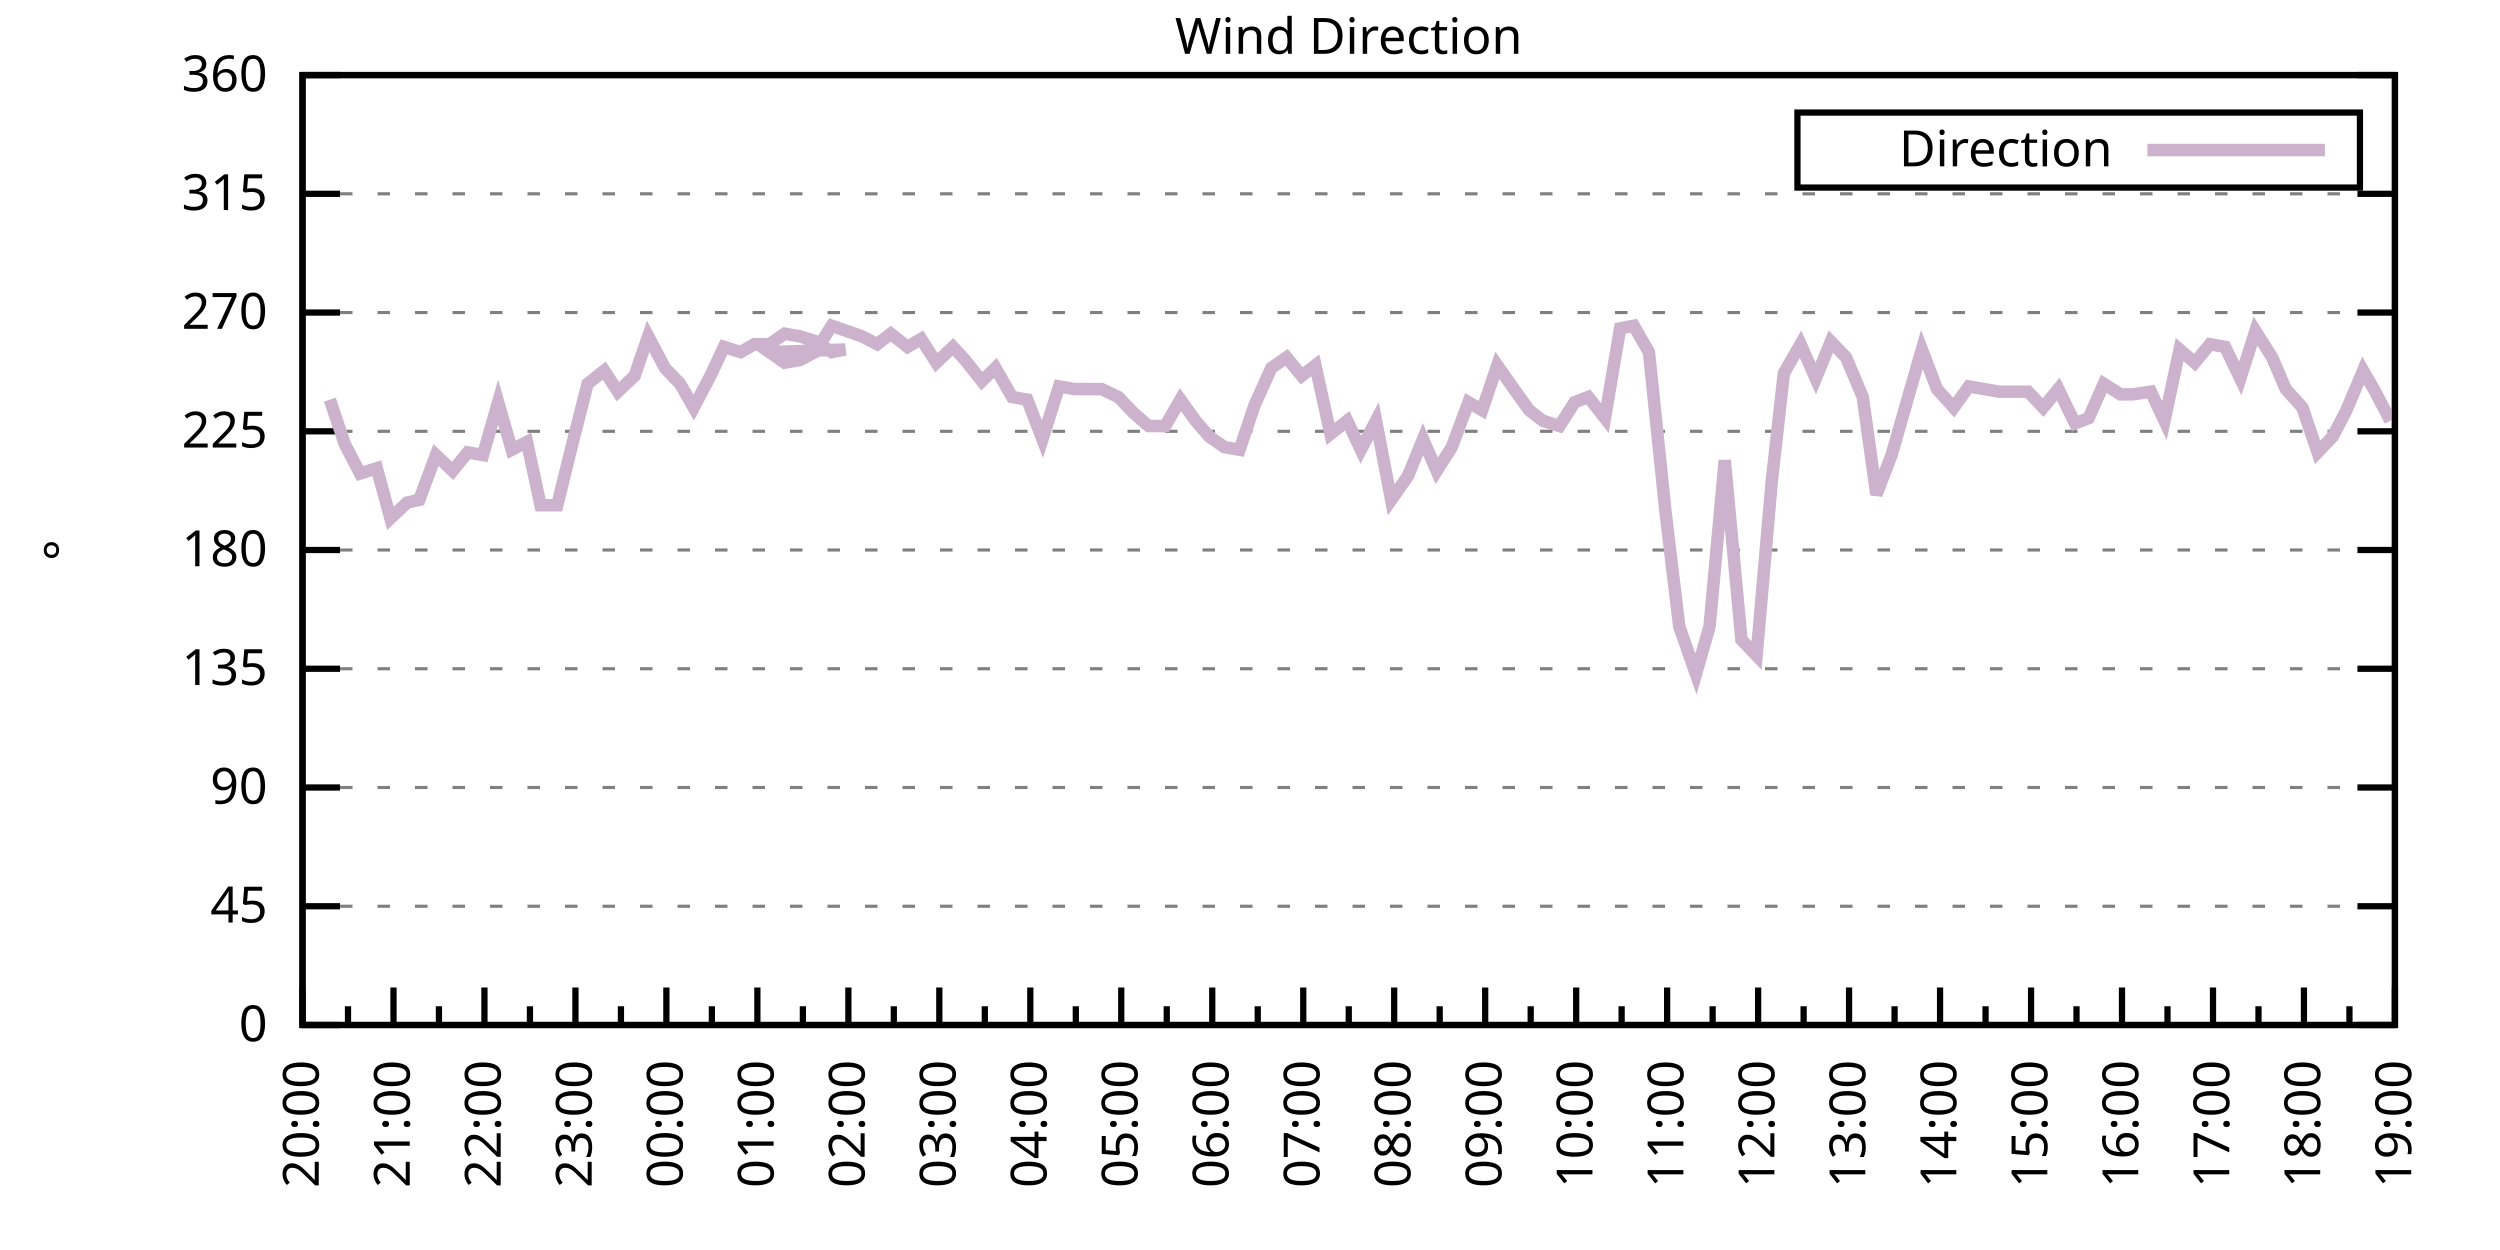
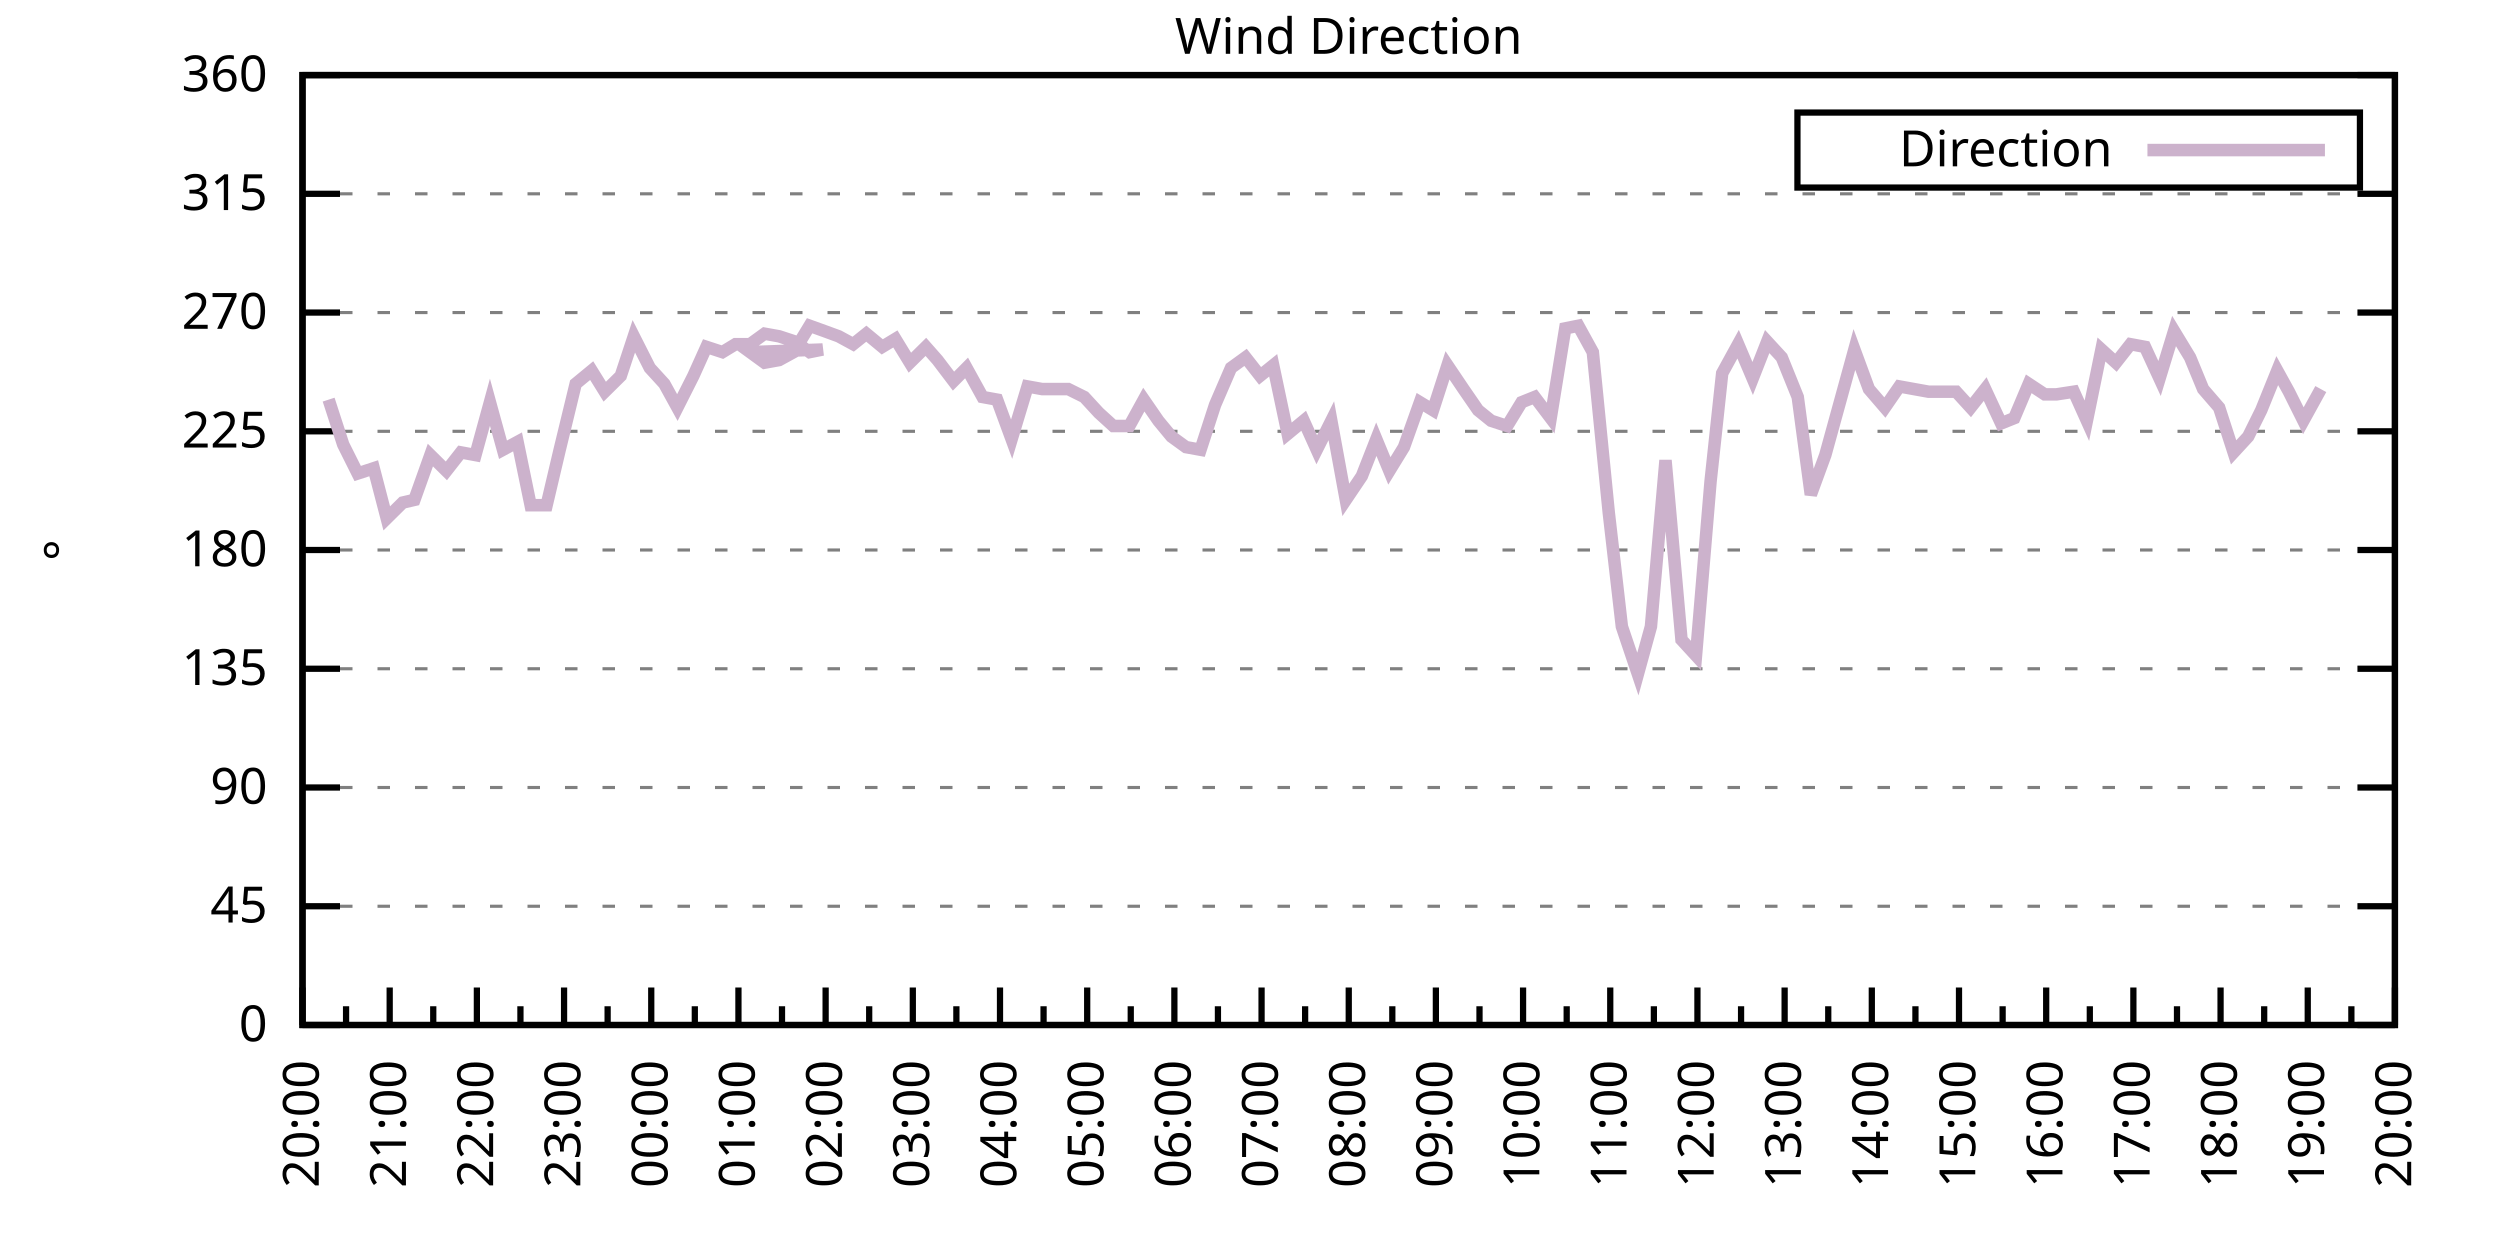
<svg xmlns="http://www.w3.org/2000/svg" xmlns:xlink="http://www.w3.org/1999/xlink" width="400" height="200" viewBox="0 0 400 200">
  <g id="gnuplot_canvas">
    <rect x="0" y="0" width="400" height="200" fill="none" />
    <defs>
      <circle id="gpDot" r="0.5" stroke-width="0.5" stroke="currentColor" />
      <path id="gpPt0" stroke-width="0.333" stroke="currentColor" d="M-1,0 h2 M0,-1 v2" />
      <path id="gpPt1" stroke-width="0.333" stroke="currentColor" d="M-1,-1 L1,1 M1,-1 L-1,1" />
      <path id="gpPt2" stroke-width="0.333" stroke="currentColor" d="M-1,0 L1,0 M0,-1 L0,1 M-1,-1 L1,1 M-1,1 L1,-1" />
      <rect id="gpPt3" stroke-width="0.333" stroke="currentColor" x="-1" y="-1" width="2" height="2" />
      <rect id="gpPt4" stroke-width="0.333" stroke="currentColor" fill="currentColor" x="-1" y="-1" width="2" height="2" />
      <circle id="gpPt5" stroke-width="0.333" stroke="currentColor" cx="0" cy="0" r="1" />
      <use xlink:href="#gpPt5" id="gpPt6" fill="currentColor" stroke="none" />
      <path id="gpPt7" stroke-width="0.333" stroke="currentColor" d="M0,-1.33 L-1.33,0.67 L1.33,0.67 z" />
      <use xlink:href="#gpPt7" id="gpPt8" fill="currentColor" stroke="none" />
      <use xlink:href="#gpPt7" id="gpPt9" stroke="currentColor" transform="rotate(180)" />
      <use xlink:href="#gpPt9" id="gpPt10" fill="currentColor" stroke="none" />
      <use xlink:href="#gpPt3" id="gpPt11" stroke="currentColor" transform="rotate(45)" />
      <use xlink:href="#gpPt11" id="gpPt12" fill="currentColor" stroke="none" />
      <path id="gpPt13" stroke-width="0.333" stroke="currentColor" d="M0,1.330 L1.265,0.411 L0.782,-1.067 L-0.782,-1.076 L-1.265,0.411 z" />
      <use xlink:href="#gpPt13" id="gpPt14" fill="currentColor" stroke="none" />
      <filter id="textbox" filterUnits="objectBoundingBox" x="0" y="0" height="1" width="1">
        <feFlood flood-color="white" flood-opacity="1" result="bgnd" />
        <feComposite in="SourceGraphic" in2="bgnd" operator="atop" />
      </filter>
      <filter id="greybox" filterUnits="objectBoundingBox" x="0" y="0" height="1" width="1">
        <feFlood flood-color="lightgrey" flood-opacity="1" result="grey" />
        <feComposite in="SourceGraphic" in2="grey" operator="atop" />
      </filter>
    </defs>
    <g fill="none" color="white" stroke="currentColor" stroke-width="1.00" stroke-linecap="butt" stroke-linejoin="miter">
</g>
    <g fill="none" color="black" stroke="currentColor" stroke-width="1.00" stroke-linecap="butt" stroke-linejoin="miter">
      <g stroke="none" shape-rendering="crispEdges">
        <polygon fill="rgb(255, 255, 255)" points="48.40,164.00 383.18,164.00 383.18,12.02 48.40,12.02 " />
      </g>
    </g>
    <g fill="none" color="black" stroke="currentColor" stroke-width="1.00" stroke-linecap="butt" stroke-linejoin="miter">
</g>
    <g fill="none" color="black" stroke="black" stroke-width="0.50" stroke-linecap="butt" stroke-linejoin="miter">
</g>
    <g fill="none" color="gray" stroke="currentColor" stroke-width="0.50" stroke-linecap="butt" stroke-linejoin="miter">
      <path stroke="gray" stroke-dasharray="2,4" class="gridline" d="M48.40,164.00 L383.19,164.00  " />
    </g>
    <g fill="none" color="gray" stroke="gray" stroke-width="1.00" stroke-linecap="butt" stroke-linejoin="miter">
</g>
    <g fill="none" color="black" stroke="currentColor" stroke-width="1.00" stroke-linecap="butt" stroke-linejoin="miter">
      <path stroke="black" d="M48.40,164.00 L54.40,164.00 M383.19,164.00 L377.19,164.00  " />
      <g transform="translate(42.80,166.60)" stroke="none" fill="black" font-family="Sans" font-size="8.00" text-anchor="end">
        <text>
          <tspan font-family="Sans"> 0</tspan>
        </text>
      </g>
    </g>
    <g fill="none" color="black" stroke="currentColor" stroke-width="1.00" stroke-linecap="butt" stroke-linejoin="miter">
</g>
    <g fill="none" color="black" stroke="black" stroke-width="0.50" stroke-linecap="butt" stroke-linejoin="miter">
</g>
    <g fill="none" color="gray" stroke="currentColor" stroke-width="0.50" stroke-linecap="butt" stroke-linejoin="miter">
      <path stroke="gray" stroke-dasharray="2,4" class="gridline" d="M48.40,145.00 L383.19,145.00  " />
    </g>
    <g fill="none" color="gray" stroke="gray" stroke-width="1.00" stroke-linecap="butt" stroke-linejoin="miter">
</g>
    <g fill="none" color="black" stroke="currentColor" stroke-width="1.00" stroke-linecap="butt" stroke-linejoin="miter">
      <path stroke="black" d="M48.40,145.00 L54.40,145.00 M383.19,145.00 L377.19,145.00  " />
      <g transform="translate(42.80,147.60)" stroke="none" fill="black" font-family="Sans" font-size="8.00" text-anchor="end">
        <text>
          <tspan font-family="Sans"> 45</tspan>
        </text>
      </g>
    </g>
    <g fill="none" color="black" stroke="currentColor" stroke-width="1.00" stroke-linecap="butt" stroke-linejoin="miter">
</g>
    <g fill="none" color="black" stroke="black" stroke-width="0.50" stroke-linecap="butt" stroke-linejoin="miter">
</g>
    <g fill="none" color="gray" stroke="currentColor" stroke-width="0.50" stroke-linecap="butt" stroke-linejoin="miter">
      <path stroke="gray" stroke-dasharray="2,4" class="gridline" d="M48.40,126.00 L383.19,126.00  " />
    </g>
    <g fill="none" color="gray" stroke="gray" stroke-width="1.00" stroke-linecap="butt" stroke-linejoin="miter">
</g>
    <g fill="none" color="black" stroke="currentColor" stroke-width="1.00" stroke-linecap="butt" stroke-linejoin="miter">
      <path stroke="black" d="M48.40,126.00 L54.40,126.00 M383.19,126.00 L377.19,126.00  " />
      <g transform="translate(42.80,128.60)" stroke="none" fill="black" font-family="Sans" font-size="8.00" text-anchor="end">
        <text>
          <tspan font-family="Sans"> 90</tspan>
        </text>
      </g>
    </g>
    <g fill="none" color="black" stroke="currentColor" stroke-width="1.00" stroke-linecap="butt" stroke-linejoin="miter">
</g>
    <g fill="none" color="black" stroke="black" stroke-width="0.50" stroke-linecap="butt" stroke-linejoin="miter">
</g>
    <g fill="none" color="gray" stroke="currentColor" stroke-width="0.50" stroke-linecap="butt" stroke-linejoin="miter">
      <path stroke="gray" stroke-dasharray="2,4" class="gridline" d="M48.40,107.00 L383.19,107.00  " />
    </g>
    <g fill="none" color="gray" stroke="gray" stroke-width="1.00" stroke-linecap="butt" stroke-linejoin="miter">
</g>
    <g fill="none" color="black" stroke="currentColor" stroke-width="1.00" stroke-linecap="butt" stroke-linejoin="miter">
      <path stroke="black" d="M48.40,107.00 L54.40,107.00 M383.19,107.00 L377.19,107.00  " />
      <g transform="translate(42.80,109.60)" stroke="none" fill="black" font-family="Sans" font-size="8.00" text-anchor="end">
        <text>
          <tspan font-family="Sans"> 135</tspan>
        </text>
      </g>
    </g>
    <g fill="none" color="black" stroke="currentColor" stroke-width="1.00" stroke-linecap="butt" stroke-linejoin="miter">
</g>
    <g fill="none" color="black" stroke="black" stroke-width="0.50" stroke-linecap="butt" stroke-linejoin="miter">
</g>
    <g fill="none" color="gray" stroke="currentColor" stroke-width="0.50" stroke-linecap="butt" stroke-linejoin="miter">
      <path stroke="gray" stroke-dasharray="2,4" class="gridline" d="M48.40,88.00 L383.19,88.00  " />
    </g>
    <g fill="none" color="gray" stroke="gray" stroke-width="1.00" stroke-linecap="butt" stroke-linejoin="miter">
</g>
    <g fill="none" color="black" stroke="currentColor" stroke-width="1.00" stroke-linecap="butt" stroke-linejoin="miter">
      <path stroke="black" d="M48.40,88.00 L54.40,88.00 M383.19,88.00 L377.19,88.00  " />
      <g transform="translate(42.80,90.60)" stroke="none" fill="black" font-family="Sans" font-size="8.00" text-anchor="end">
        <text>
          <tspan font-family="Sans"> 180</tspan>
        </text>
      </g>
    </g>
    <g fill="none" color="black" stroke="currentColor" stroke-width="1.00" stroke-linecap="butt" stroke-linejoin="miter">
</g>
    <g fill="none" color="black" stroke="black" stroke-width="0.50" stroke-linecap="butt" stroke-linejoin="miter">
</g>
    <g fill="none" color="gray" stroke="currentColor" stroke-width="0.50" stroke-linecap="butt" stroke-linejoin="miter">
      <path stroke="gray" stroke-dasharray="2,4" class="gridline" d="M48.40,69.01 L383.19,69.01  " />
    </g>
    <g fill="none" color="gray" stroke="gray" stroke-width="1.00" stroke-linecap="butt" stroke-linejoin="miter">
</g>
    <g fill="none" color="black" stroke="currentColor" stroke-width="1.00" stroke-linecap="butt" stroke-linejoin="miter">
      <path stroke="black" d="M48.40,69.01 L54.40,69.01 M383.19,69.01 L377.19,69.01  " />
      <g transform="translate(42.80,71.61)" stroke="none" fill="black" font-family="Sans" font-size="8.00" text-anchor="end">
        <text>
          <tspan font-family="Sans"> 225</tspan>
        </text>
      </g>
    </g>
    <g fill="none" color="black" stroke="currentColor" stroke-width="1.00" stroke-linecap="butt" stroke-linejoin="miter">
</g>
    <g fill="none" color="black" stroke="black" stroke-width="0.50" stroke-linecap="butt" stroke-linejoin="miter">
</g>
    <g fill="none" color="gray" stroke="currentColor" stroke-width="0.50" stroke-linecap="butt" stroke-linejoin="miter">
      <path stroke="gray" stroke-dasharray="2,4" class="gridline" d="M48.40,50.01 L383.19,50.01  " />
    </g>
    <g fill="none" color="gray" stroke="gray" stroke-width="1.00" stroke-linecap="butt" stroke-linejoin="miter">
</g>
    <g fill="none" color="black" stroke="currentColor" stroke-width="1.00" stroke-linecap="butt" stroke-linejoin="miter">
      <path stroke="black" d="M48.40,50.01 L54.40,50.01 M383.19,50.01 L377.19,50.01  " />
      <g transform="translate(42.80,52.61)" stroke="none" fill="black" font-family="Sans" font-size="8.00" text-anchor="end">
        <text>
          <tspan font-family="Sans"> 270</tspan>
        </text>
      </g>
    </g>
    <g fill="none" color="black" stroke="currentColor" stroke-width="1.00" stroke-linecap="butt" stroke-linejoin="miter">
</g>
    <g fill="none" color="black" stroke="black" stroke-width="0.50" stroke-linecap="butt" stroke-linejoin="miter">
</g>
    <g fill="none" color="gray" stroke="currentColor" stroke-width="0.50" stroke-linecap="butt" stroke-linejoin="miter">
      <path stroke="gray" stroke-dasharray="2,4" class="gridline" d="M48.40,31.01 L383.19,31.01  " />
    </g>
    <g fill="none" color="gray" stroke="gray" stroke-width="1.00" stroke-linecap="butt" stroke-linejoin="miter">
</g>
    <g fill="none" color="black" stroke="currentColor" stroke-width="1.00" stroke-linecap="butt" stroke-linejoin="miter">
      <path stroke="black" d="M48.40,31.01 L54.40,31.01 M383.19,31.01 L377.19,31.01  " />
      <g transform="translate(42.80,33.61)" stroke="none" fill="black" font-family="Sans" font-size="8.00" text-anchor="end">
        <text>
          <tspan font-family="Sans"> 315</tspan>
        </text>
      </g>
    </g>
    <g fill="none" color="black" stroke="currentColor" stroke-width="1.00" stroke-linecap="butt" stroke-linejoin="miter">
</g>
    <g fill="none" color="black" stroke="black" stroke-width="0.50" stroke-linecap="butt" stroke-linejoin="miter">
</g>
    <g fill="none" color="gray" stroke="currentColor" stroke-width="0.50" stroke-linecap="butt" stroke-linejoin="miter">
      <path stroke="gray" stroke-dasharray="2,4" class="gridline" d="M48.40,12.01 L383.19,12.01  " />
    </g>
    <g fill="none" color="gray" stroke="gray" stroke-width="1.00" stroke-linecap="butt" stroke-linejoin="miter">
</g>
    <g fill="none" color="black" stroke="currentColor" stroke-width="1.00" stroke-linecap="butt" stroke-linejoin="miter">
      <path stroke="black" d="M48.40,12.01 L54.40,12.01 M383.19,12.01 L377.19,12.01  " />
      <g transform="translate(42.80,14.61)" stroke="none" fill="black" font-family="Sans" font-size="8.00" text-anchor="end">
        <text>
          <tspan font-family="Sans"> 360</tspan>
        </text>
      </g>
    </g>
    <g fill="none" color="black" stroke="currentColor" stroke-width="1.00" stroke-linecap="butt" stroke-linejoin="miter">
      <path stroke="black" d="M48.40,164.00 L48.40,158.00  " />
      <g transform="translate(51.00,169.60) rotate(270)" stroke="none" fill="black" font-family="Sans" font-size="8.00" text-anchor="end">
        <text>
          <tspan font-family="Sans">20:00</tspan>
        </text>
      </g>
    </g>
    <g fill="none" color="black" stroke="currentColor" stroke-width="1.00" stroke-linecap="butt" stroke-linejoin="miter">
-       <path stroke="black" d="M55.68,164.00 L55.68,161.00 M62.96,164.00 L62.96,158.00  " />
-       <g transform="translate(65.56,169.60) rotate(270)" stroke="none" fill="black" font-family="Sans" font-size="8.00" text-anchor="end">
+       <path stroke="black" d="M55.37,164.00 L55.37,161.00 M62.35,164.00 L62.35,158.00  " />
+       <g transform="translate(64.95,169.60) rotate(270)" stroke="none" fill="black" font-family="Sans" font-size="8.00" text-anchor="end">
        <text>
          <tspan font-family="Sans">21:00</tspan>
        </text>
      </g>
    </g>
    <g fill="none" color="black" stroke="currentColor" stroke-width="1.00" stroke-linecap="butt" stroke-linejoin="miter">
-       <path stroke="black" d="M70.23,164.00 L70.23,161.00 M77.51,164.00 L77.51,158.00  " />
-       <g transform="translate(80.11,169.60) rotate(270)" stroke="none" fill="black" font-family="Sans" font-size="8.00" text-anchor="end">
+       <path stroke="black" d="M69.32,164.00 L69.32,161.00 M76.30,164.00 L76.30,158.00  " />
+       <g transform="translate(78.90,169.60) rotate(270)" stroke="none" fill="black" font-family="Sans" font-size="8.00" text-anchor="end">
        <text>
          <tspan font-family="Sans">22:00</tspan>
        </text>
      </g>
    </g>
    <g fill="none" color="black" stroke="currentColor" stroke-width="1.00" stroke-linecap="butt" stroke-linejoin="miter">
-       <path stroke="black" d="M84.79,164.00 L84.79,161.00 M92.07,164.00 L92.07,158.00  " />
-       <g transform="translate(94.67,169.60) rotate(270)" stroke="none" fill="black" font-family="Sans" font-size="8.00" text-anchor="end">
+       <path stroke="black" d="M83.27,164.00 L83.27,161.00 M90.25,164.00 L90.25,158.00  " />
+       <g transform="translate(92.85,169.60) rotate(270)" stroke="none" fill="black" font-family="Sans" font-size="8.00" text-anchor="end">
        <text>
          <tspan font-family="Sans">23:00</tspan>
        </text>
      </g>
    </g>
    <g fill="none" color="black" stroke="currentColor" stroke-width="1.00" stroke-linecap="butt" stroke-linejoin="miter">
-       <path stroke="black" d="M99.35,164.00 L99.35,161.00 M106.62,164.00 L106.62,158.00  " />
-       <g transform="translate(109.22,169.60) rotate(270)" stroke="none" fill="black" font-family="Sans" font-size="8.00" text-anchor="end">
+       <path stroke="black" d="M97.22,164.00 L97.22,161.00 M104.20,164.00 L104.20,158.00  " />
+       <g transform="translate(106.80,169.60) rotate(270)" stroke="none" fill="black" font-family="Sans" font-size="8.00" text-anchor="end">
        <text>
          <tspan font-family="Sans">00:00</tspan>
        </text>
      </g>
    </g>
    <g fill="none" color="black" stroke="currentColor" stroke-width="1.00" stroke-linecap="butt" stroke-linejoin="miter">
-       <path stroke="black" d="M113.90,164.00 L113.90,161.00 M121.18,164.00 L121.18,158.00  " />
-       <g transform="translate(123.78,169.60) rotate(270)" stroke="none" fill="black" font-family="Sans" font-size="8.00" text-anchor="end">
+       <path stroke="black" d="M111.17,164.00 L111.17,161.00 M118.15,164.00 L118.15,158.00  " />
+       <g transform="translate(120.75,169.60) rotate(270)" stroke="none" fill="black" font-family="Sans" font-size="8.00" text-anchor="end">
        <text>
          <tspan font-family="Sans">01:00</tspan>
        </text>
      </g>
    </g>
    <g fill="none" color="black" stroke="currentColor" stroke-width="1.00" stroke-linecap="butt" stroke-linejoin="miter">
-       <path stroke="black" d="M128.46,164.00 L128.46,161.00 M135.74,164.00 L135.74,158.00  " />
-       <g transform="translate(138.34,169.60) rotate(270)" stroke="none" fill="black" font-family="Sans" font-size="8.00" text-anchor="end">
+       <path stroke="black" d="M125.12,164.00 L125.12,161.00 M132.10,164.00 L132.10,158.00  " />
+       <g transform="translate(134.70,169.60) rotate(270)" stroke="none" fill="black" font-family="Sans" font-size="8.00" text-anchor="end">
        <text>
          <tspan font-family="Sans">02:00</tspan>
        </text>
      </g>
    </g>
    <g fill="none" color="black" stroke="currentColor" stroke-width="1.00" stroke-linecap="butt" stroke-linejoin="miter">
-       <path stroke="black" d="M143.01,164.00 L143.01,161.00 M150.29,164.00 L150.29,158.00  " />
-       <g transform="translate(152.89,169.60) rotate(270)" stroke="none" fill="black" font-family="Sans" font-size="8.00" text-anchor="end">
+       <path stroke="black" d="M139.07,164.00 L139.07,161.00 M146.05,164.00 L146.05,158.00  " />
+       <g transform="translate(148.65,169.60) rotate(270)" stroke="none" fill="black" font-family="Sans" font-size="8.00" text-anchor="end">
        <text>
          <tspan font-family="Sans">03:00</tspan>
        </text>
      </g>
    </g>
    <g fill="none" color="black" stroke="currentColor" stroke-width="1.00" stroke-linecap="butt" stroke-linejoin="miter">
-       <path stroke="black" d="M157.57,164.00 L157.57,161.00 M164.85,164.00 L164.85,158.00  " />
-       <g transform="translate(167.45,169.60) rotate(270)" stroke="none" fill="black" font-family="Sans" font-size="8.00" text-anchor="end">
+       <path stroke="black" d="M153.02,164.00 L153.02,161.00 M160.00,164.00 L160.00,158.00  " />
+       <g transform="translate(162.60,169.60) rotate(270)" stroke="none" fill="black" font-family="Sans" font-size="8.00" text-anchor="end">
        <text>
          <tspan font-family="Sans">04:00</tspan>
        </text>
      </g>
    </g>
    <g fill="none" color="black" stroke="currentColor" stroke-width="1.00" stroke-linecap="butt" stroke-linejoin="miter">
-       <path stroke="black" d="M172.13,164.00 L172.13,161.00 M179.40,164.00 L179.40,158.00  " />
-       <g transform="translate(182.00,169.60) rotate(270)" stroke="none" fill="black" font-family="Sans" font-size="8.00" text-anchor="end">
+       <path stroke="black" d="M166.97,164.00 L166.97,161.00 M173.95,164.00 L173.95,158.00  " />
+       <g transform="translate(176.55,169.60) rotate(270)" stroke="none" fill="black" font-family="Sans" font-size="8.00" text-anchor="end">
        <text>
          <tspan font-family="Sans">05:00</tspan>
        </text>
      </g>
    </g>
    <g fill="none" color="black" stroke="currentColor" stroke-width="1.00" stroke-linecap="butt" stroke-linejoin="miter">
-       <path stroke="black" d="M186.68,164.00 L186.68,161.00 M193.96,164.00 L193.96,158.00  " />
-       <g transform="translate(196.56,169.60) rotate(270)" stroke="none" fill="black" font-family="Sans" font-size="8.00" text-anchor="end">
+       <path stroke="black" d="M180.92,164.00 L180.92,161.00 M187.90,164.00 L187.90,158.00  " />
+       <g transform="translate(190.50,169.60) rotate(270)" stroke="none" fill="black" font-family="Sans" font-size="8.00" text-anchor="end">
        <text>
          <tspan font-family="Sans">06:00</tspan>
        </text>
      </g>
    </g>
    <g fill="none" color="black" stroke="currentColor" stroke-width="1.00" stroke-linecap="butt" stroke-linejoin="miter">
-       <path stroke="black" d="M201.24,164.00 L201.24,161.00 M208.52,164.00 L208.52,158.00  " />
-       <g transform="translate(211.12,169.60) rotate(270)" stroke="none" fill="black" font-family="Sans" font-size="8.00" text-anchor="end">
+       <path stroke="black" d="M194.87,164.00 L194.87,161.00 M201.85,164.00 L201.85,158.00  " />
+       <g transform="translate(204.45,169.60) rotate(270)" stroke="none" fill="black" font-family="Sans" font-size="8.00" text-anchor="end">
        <text>
          <tspan font-family="Sans">07:00</tspan>
        </text>
      </g>
    </g>
    <g fill="none" color="black" stroke="currentColor" stroke-width="1.00" stroke-linecap="butt" stroke-linejoin="miter">
-       <path stroke="black" d="M215.80,164.00 L215.80,161.00 M223.07,164.00 L223.07,158.00  " />
-       <g transform="translate(225.67,169.60) rotate(270)" stroke="none" fill="black" font-family="Sans" font-size="8.00" text-anchor="end">
+       <path stroke="black" d="M208.82,164.00 L208.82,161.00 M215.80,164.00 L215.80,158.00  " />
+       <g transform="translate(218.40,169.60) rotate(270)" stroke="none" fill="black" font-family="Sans" font-size="8.00" text-anchor="end">
        <text>
          <tspan font-family="Sans">08:00</tspan>
        </text>
      </g>
    </g>
    <g fill="none" color="black" stroke="currentColor" stroke-width="1.00" stroke-linecap="butt" stroke-linejoin="miter">
-       <path stroke="black" d="M230.35,164.00 L230.35,161.00 M237.63,164.00 L237.63,158.00  " />
-       <g transform="translate(240.23,169.60) rotate(270)" stroke="none" fill="black" font-family="Sans" font-size="8.00" text-anchor="end">
+       <path stroke="black" d="M222.77,164.00 L222.77,161.00 M229.74,164.00 L229.74,158.00  " />
+       <g transform="translate(232.34,169.60) rotate(270)" stroke="none" fill="black" font-family="Sans" font-size="8.00" text-anchor="end">
        <text>
          <tspan font-family="Sans">09:00</tspan>
        </text>
      </g>
    </g>
    <g fill="none" color="black" stroke="currentColor" stroke-width="1.00" stroke-linecap="butt" stroke-linejoin="miter">
-       <path stroke="black" d="M244.91,164.00 L244.91,161.00 M252.19,164.00 L252.19,158.00  " />
-       <g transform="translate(254.79,169.60) rotate(270)" stroke="none" fill="black" font-family="Sans" font-size="8.00" text-anchor="end">
+       <path stroke="black" d="M236.72,164.00 L236.72,161.00 M243.69,164.00 L243.69,158.00  " />
+       <g transform="translate(246.29,169.60) rotate(270)" stroke="none" fill="black" font-family="Sans" font-size="8.00" text-anchor="end">
        <text>
          <tspan font-family="Sans">10:00</tspan>
        </text>
      </g>
    </g>
    <g fill="none" color="black" stroke="currentColor" stroke-width="1.00" stroke-linecap="butt" stroke-linejoin="miter">
-       <path stroke="black" d="M259.46,164.00 L259.46,161.00 M266.74,164.00 L266.74,158.00  " />
-       <g transform="translate(269.34,169.60) rotate(270)" stroke="none" fill="black" font-family="Sans" font-size="8.00" text-anchor="end">
+       <path stroke="black" d="M250.67,164.00 L250.67,161.00 M257.64,164.00 L257.64,158.00  " />
+       <g transform="translate(260.24,169.60) rotate(270)" stroke="none" fill="black" font-family="Sans" font-size="8.00" text-anchor="end">
        <text>
          <tspan font-family="Sans">11:00</tspan>
        </text>
      </g>
    </g>
    <g fill="none" color="black" stroke="currentColor" stroke-width="1.00" stroke-linecap="butt" stroke-linejoin="miter">
-       <path stroke="black" d="M274.02,164.00 L274.02,161.00 M281.30,164.00 L281.30,158.00  " />
-       <g transform="translate(283.90,169.60) rotate(270)" stroke="none" fill="black" font-family="Sans" font-size="8.00" text-anchor="end">
+       <path stroke="black" d="M264.62,164.00 L264.62,161.00 M271.59,164.00 L271.59,158.00  " />
+       <g transform="translate(274.19,169.60) rotate(270)" stroke="none" fill="black" font-family="Sans" font-size="8.00" text-anchor="end">
        <text>
          <tspan font-family="Sans">12:00</tspan>
        </text>
      </g>
    </g>
    <g fill="none" color="black" stroke="currentColor" stroke-width="1.00" stroke-linecap="butt" stroke-linejoin="miter">
-       <path stroke="black" d="M288.58,164.00 L288.58,161.00 M295.85,164.00 L295.85,158.00  " />
-       <g transform="translate(298.45,169.60) rotate(270)" stroke="none" fill="black" font-family="Sans" font-size="8.00" text-anchor="end">
+       <path stroke="black" d="M278.57,164.00 L278.57,161.00 M285.54,164.00 L285.54,158.00  " />
+       <g transform="translate(288.14,169.60) rotate(270)" stroke="none" fill="black" font-family="Sans" font-size="8.00" text-anchor="end">
        <text>
          <tspan font-family="Sans">13:00</tspan>
        </text>
      </g>
    </g>
    <g fill="none" color="black" stroke="currentColor" stroke-width="1.00" stroke-linecap="butt" stroke-linejoin="miter">
-       <path stroke="black" d="M303.13,164.00 L303.13,161.00 M310.41,164.00 L310.41,158.00  " />
-       <g transform="translate(313.01,169.60) rotate(270)" stroke="none" fill="black" font-family="Sans" font-size="8.00" text-anchor="end">
+       <path stroke="black" d="M292.52,164.00 L292.52,161.00 M299.49,164.00 L299.49,158.00  " />
+       <g transform="translate(302.09,169.60) rotate(270)" stroke="none" fill="black" font-family="Sans" font-size="8.00" text-anchor="end">
        <text>
          <tspan font-family="Sans">14:00</tspan>
        </text>
      </g>
    </g>
    <g fill="none" color="black" stroke="currentColor" stroke-width="1.00" stroke-linecap="butt" stroke-linejoin="miter">
-       <path stroke="black" d="M317.69,164.00 L317.69,161.00 M324.97,164.00 L324.97,158.00  " />
-       <g transform="translate(327.57,169.60) rotate(270)" stroke="none" fill="black" font-family="Sans" font-size="8.00" text-anchor="end">
+       <path stroke="black" d="M306.47,164.00 L306.47,161.00 M313.44,164.00 L313.44,158.00  " />
+       <g transform="translate(316.04,169.60) rotate(270)" stroke="none" fill="black" font-family="Sans" font-size="8.00" text-anchor="end">
        <text>
          <tspan font-family="Sans">15:00</tspan>
        </text>
      </g>
    </g>
    <g fill="none" color="black" stroke="currentColor" stroke-width="1.00" stroke-linecap="butt" stroke-linejoin="miter">
-       <path stroke="black" d="M332.24,164.00 L332.24,161.00 M339.52,164.00 L339.52,158.00  " />
-       <g transform="translate(342.12,169.60) rotate(270)" stroke="none" fill="black" font-family="Sans" font-size="8.00" text-anchor="end">
+       <path stroke="black" d="M320.42,164.00 L320.42,161.00 M327.39,164.00 L327.39,158.00  " />
+       <g transform="translate(329.99,169.60) rotate(270)" stroke="none" fill="black" font-family="Sans" font-size="8.00" text-anchor="end">
        <text>
          <tspan font-family="Sans">16:00</tspan>
        </text>
      </g>
    </g>
    <g fill="none" color="black" stroke="currentColor" stroke-width="1.00" stroke-linecap="butt" stroke-linejoin="miter">
-       <path stroke="black" d="M346.80,164.00 L346.80,161.00 M354.08,164.00 L354.08,158.00  " />
-       <g transform="translate(356.68,169.60) rotate(270)" stroke="none" fill="black" font-family="Sans" font-size="8.00" text-anchor="end">
+       <path stroke="black" d="M334.37,164.00 L334.37,161.00 M341.34,164.00 L341.34,158.00  " />
+       <g transform="translate(343.94,169.60) rotate(270)" stroke="none" fill="black" font-family="Sans" font-size="8.00" text-anchor="end">
        <text>
          <tspan font-family="Sans">17:00</tspan>
        </text>
      </g>
    </g>
    <g fill="none" color="black" stroke="currentColor" stroke-width="1.00" stroke-linecap="butt" stroke-linejoin="miter">
-       <path stroke="black" d="M361.36,164.00 L361.36,161.00 M368.63,164.00 L368.63,158.00  " />
-       <g transform="translate(371.23,169.60) rotate(270)" stroke="none" fill="black" font-family="Sans" font-size="8.00" text-anchor="end">
+       <path stroke="black" d="M348.32,164.00 L348.32,161.00 M355.29,164.00 L355.29,158.00  " />
+       <g transform="translate(357.89,169.60) rotate(270)" stroke="none" fill="black" font-family="Sans" font-size="8.00" text-anchor="end">
        <text>
          <tspan font-family="Sans">18:00</tspan>
        </text>
      </g>
    </g>
    <g fill="none" color="black" stroke="currentColor" stroke-width="1.00" stroke-linecap="butt" stroke-linejoin="miter">
-       <path stroke="black" d="M375.91,164.00 L375.91,161.00 M383.19,164.00 L383.19,158.00  " />
+       <path stroke="black" d="M362.27,164.00 L362.27,161.00 M369.24,164.00 L369.24,158.00  " />
+       <g transform="translate(371.84,169.60) rotate(270)" stroke="none" fill="black" font-family="Sans" font-size="8.00" text-anchor="end">
+         <text>
+           <tspan font-family="Sans">19:00</tspan>
+         </text>
+       </g>
+     </g>
+     <g fill="none" color="black" stroke="currentColor" stroke-width="1.00" stroke-linecap="butt" stroke-linejoin="miter">
+       <path stroke="black" d="M376.22,164.00 L376.22,161.00 M383.19,164.00 L383.19,158.00  " />
      <g transform="translate(385.79,169.60) rotate(270)" stroke="none" fill="black" font-family="Sans" font-size="8.00" text-anchor="end">
        <text>
-           <tspan font-family="Sans">19:00</tspan>
+           <tspan font-family="Sans">20:00</tspan>
        </text>
      </g>
    </g>
    <g fill="none" color="black" stroke="currentColor" stroke-width="1.00" stroke-linecap="butt" stroke-linejoin="miter">
</g>
    <g fill="none" color="black" stroke="currentColor" stroke-width="1.00" stroke-linecap="butt" stroke-linejoin="miter">
      <path stroke="black" d="M48.40,12.01 L48.40,164.00 L383.19,164.00 L383.19,12.01 L48.40,12.01 Z  " />
    </g>
    <g fill="none" color="black" stroke="currentColor" stroke-width="1.00" stroke-linecap="butt" stroke-linejoin="miter">
      <g transform="translate(12.80,88.01) rotate(270)" stroke="none" fill="black" font-family="Sans" font-size="8.00" text-anchor="middle">
        <text>
          <tspan font-family="Sans">°</tspan>
        </text>
      </g>
    </g>
    <g fill="none" color="black" stroke="currentColor" stroke-width="1.00" stroke-linecap="butt" stroke-linejoin="miter">
</g>
    <g fill="none" color="black" stroke="currentColor" stroke-width="1.00" stroke-linecap="butt" stroke-linejoin="miter">
      <path stroke="black" d="M287.59,30.01 L287.59,18.01 L377.59,18.01 L377.59,30.01 L287.59,30.01 Z  " />
    </g>
    <g id="Wind_direction_plot_1">
      <g fill="none" color="white" stroke="black" stroke-width="2.00" stroke-linecap="butt" stroke-linejoin="miter">
</g>
      <g fill="none" color="black" stroke="currentColor" stroke-width="2.00" stroke-linecap="butt" stroke-linejoin="miter">
        <g transform="translate(337.99,26.61)" stroke="none" fill="black" font-family="Sans" font-size="8.00" text-anchor="end">
          <text>
            <tspan font-family="Sans">Direction</tspan>
          </text>
        </g>
      </g>
      <g fill="none" color="black" stroke="currentColor" stroke-width="2.00" stroke-linecap="butt" stroke-linejoin="miter">
-         <path stroke="rgb(204, 178, 204)" d="M343.59,24.01 L371.99,24.01 M52.77,63.94 L55.19,71.12 L57.62,75.76 L60.29,74.92 L62.47,82.94 L65.14,80.41   L67.08,79.98 L69.75,72.81 L72.42,75.34 L74.84,72.38 L77.27,72.81 L79.70,64.36 L81.88,71.96 L84.31,70.70   L86.49,80.83 L89.16,80.83 L91.34,71.96 L94.01,61.41 L96.68,59.30 L98.86,62.67 L101.53,60.14 L103.71,53.81   L106.38,58.87 L108.81,61.41 L110.99,65.21 L113.66,60.14 L115.84,55.50 L118.51,56.34 L120.70,55.07 L123.12,55.07   L125.55,53.39 L127.97,53.81 L130.64,54.65 L133.07,56.34 L135.25,55.92 L123.12,56.34 L125.55,58.03 L127.97,57.61   L130.40,56.34 L133.07,52.12 L135.49,52.96 L137.92,53.81 L140.35,55.07 L142.53,53.39 L145.20,55.50 L147.38,54.23   L149.81,58.03 L152.48,55.50 L154.42,57.61 L157.09,60.98 L159.27,58.87 L161.94,63.52 L164.36,63.94 L166.79,70.27   L169.46,61.83 L171.88,62.25 L174.31,62.25 L176.25,62.25 L178.92,63.52 L181.35,66.05 L183.77,68.16 L186.44,68.16   L188.87,63.94 L191.29,67.32 L193.48,69.85 L195.90,71.54 L198.33,71.96 L200.75,64.78 L203.42,58.87 L205.85,57.18   L208.27,60.14 L210.46,58.45 L212.88,69.43 L215.55,67.32 L217.74,71.96 L220.16,67.32 L222.59,79.98 L225.26,76.18   L227.68,70.27 L229.87,75.34 L232.29,71.54 L234.96,64.36 L237.14,65.63 L239.57,58.45 L242.24,62.25 L244.66,65.63   L246.85,67.32 L249.52,68.16 L251.94,64.36 L254.13,63.52 L256.79,66.90 L259.22,52.54 L261.40,52.12 L263.83,56.34   L266.50,82.09 L268.68,100.25 L271.35,107.85 L273.53,100.25 L275.96,73.65 L278.63,102.36 L281.05,104.89 L283.48,77.03   L285.42,59.72 L288.09,55.07 L290.52,60.56 L292.94,54.65 L295.37,57.18 L298.04,63.52 L300.22,79.14 L302.65,72.81   L305.31,63.52 L307.50,55.92 L309.92,62.25 L312.59,65.21 L315.02,61.83 L317.45,62.25 L319.87,62.67 L322.05,62.67   L324.48,62.67 L326.91,65.21 L329.33,62.25 L332.00,67.74 L334.18,66.90 L336.61,61.41 L339.28,63.10 L341.22,63.10   L344.13,62.67 L346.31,67.32 L348.74,55.92 L351.17,58.03 L353.59,55.07 L356.02,55.50 L358.44,60.56 L360.87,52.96   L363.54,57.18 L365.72,62.25 L368.39,65.21 L370.82,72.38 L373.24,69.85 L375.43,65.63 L378.10,59.30 L380.04,62.67   L382.46,67.32  " />
+         <path stroke="rgb(204, 178, 204)" d="M343.59,24.01 L371.99,24.01 M52.58,63.94 L54.91,71.12 L57.23,75.76 L59.79,74.92 L61.88,82.94 L64.44,80.41   L66.30,79.98 L68.86,72.81 L71.42,75.34 L73.74,72.38 L76.07,72.81 L78.39,64.36 L80.48,71.96 L82.81,70.70   L84.90,80.83 L87.46,80.83 L89.55,71.96 L92.11,61.41 L94.67,59.30 L96.76,62.67 L99.32,60.14 L101.41,53.81   L103.97,58.87 L106.29,61.41 L108.38,65.21 L110.94,60.14 L113.03,55.50 L115.59,56.34 L117.68,55.07 L120.01,55.07   L122.33,53.39 L124.66,53.81 L127.22,54.65 L129.54,56.34 L131.63,55.92 L120.01,56.34 L122.33,58.03 L124.66,57.61   L126.98,56.34 L129.54,52.12 L131.87,52.96 L134.19,53.81 L136.51,55.07 L138.61,53.39 L141.16,55.50 L143.26,54.23   L145.58,58.03 L148.14,55.50 L150.00,57.61 L152.56,60.98 L154.65,58.87 L157.21,63.52 L159.53,63.94 L161.86,70.27   L164.41,61.83 L166.74,62.25 L169.06,62.25 L170.92,62.25 L173.48,63.52 L175.81,66.05 L178.13,68.16 L180.69,68.16   L183.01,63.94 L185.34,67.32 L187.43,69.85 L189.76,71.54 L192.08,71.96 L194.41,64.78 L196.96,58.87 L199.29,57.18   L201.61,60.14 L203.71,58.45 L206.03,69.43 L208.59,67.32 L210.68,71.96 L213.01,67.32 L215.33,79.98 L217.89,76.18   L220.21,70.27 L222.30,75.34 L224.63,71.54 L227.19,64.36 L229.28,65.63 L231.60,58.45 L234.16,62.25 L236.49,65.63   L238.58,67.32 L241.14,68.16 L243.46,64.36 L245.55,63.52 L248.11,66.90 L250.44,52.54 L252.53,52.12 L254.85,56.34   L257.41,82.09 L259.50,100.25 L262.06,107.85 L264.15,100.25 L266.48,73.65 L269.04,102.36 L271.36,104.89 L273.69,77.03   L275.55,59.72 L278.10,55.07 L280.43,60.56 L282.75,54.65 L285.08,57.18 L287.64,63.52 L289.73,79.14 L292.05,72.81   L294.61,63.52 L296.70,55.92 L299.03,62.25 L301.58,65.21 L303.91,61.83 L306.23,62.25 L308.56,62.67 L310.65,62.67   L312.98,62.67 L315.30,65.21 L317.63,62.25 L320.18,67.74 L322.28,66.90 L324.60,61.41 L327.16,63.10 L329.02,63.10   L331.81,62.67 L333.90,67.32 L336.23,55.92 L338.55,58.03 L340.88,55.07 L343.20,55.50 L345.53,60.56 L347.85,52.96   L350.41,57.18 L352.50,62.25 L355.06,65.21 L357.38,72.38 L359.71,69.85 L361.80,65.63 L364.36,59.30 L366.22,62.67   L368.54,67.32 L371.33,62.25  " />
      </g>
    </g>
    <g fill="none" color="black" stroke="currentColor" stroke-width="2.00" stroke-linecap="butt" stroke-linejoin="miter">
</g>
    <g fill="none" color="black" stroke="black" stroke-width="1.00" stroke-linecap="butt" stroke-linejoin="miter">
</g>
    <g fill="none" color="black" stroke="currentColor" stroke-width="1.00" stroke-linecap="butt" stroke-linejoin="miter">
      <path stroke="black" d="M48.40,12.01 L48.40,164.00 L383.19,164.00 L383.19,12.01 L48.40,12.01 Z  " />
    </g>
    <g fill="none" color="black" stroke="currentColor" stroke-width="1.00" stroke-linecap="butt" stroke-linejoin="miter">
      <g transform="translate(215.79,8.61)" stroke="none" fill="black" font-family="Sans" font-size="8.00" text-anchor="middle">
        <text>
          <tspan font-family="Sans">Wind Direction</tspan>
        </text>
      </g>
    </g>
    <g fill="none" color="black" stroke="currentColor" stroke-width="1.00" stroke-linecap="butt" stroke-linejoin="miter">
</g>
  </g>
</svg>
